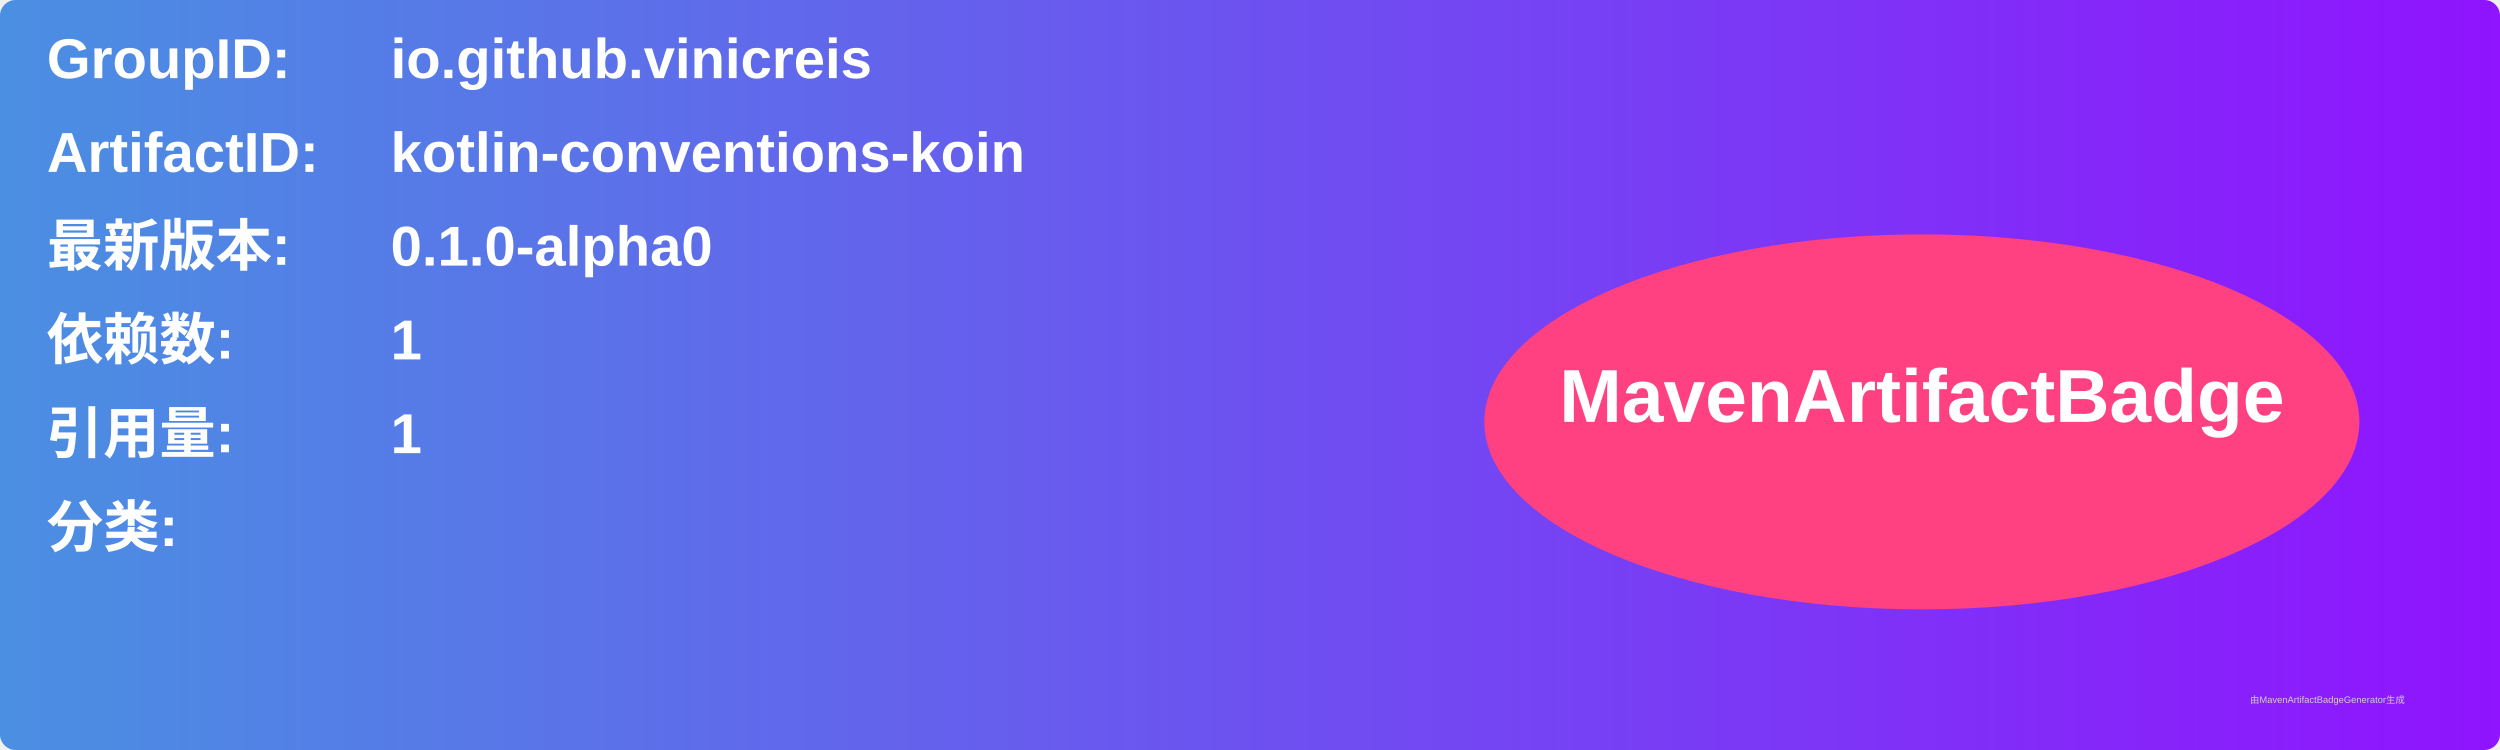
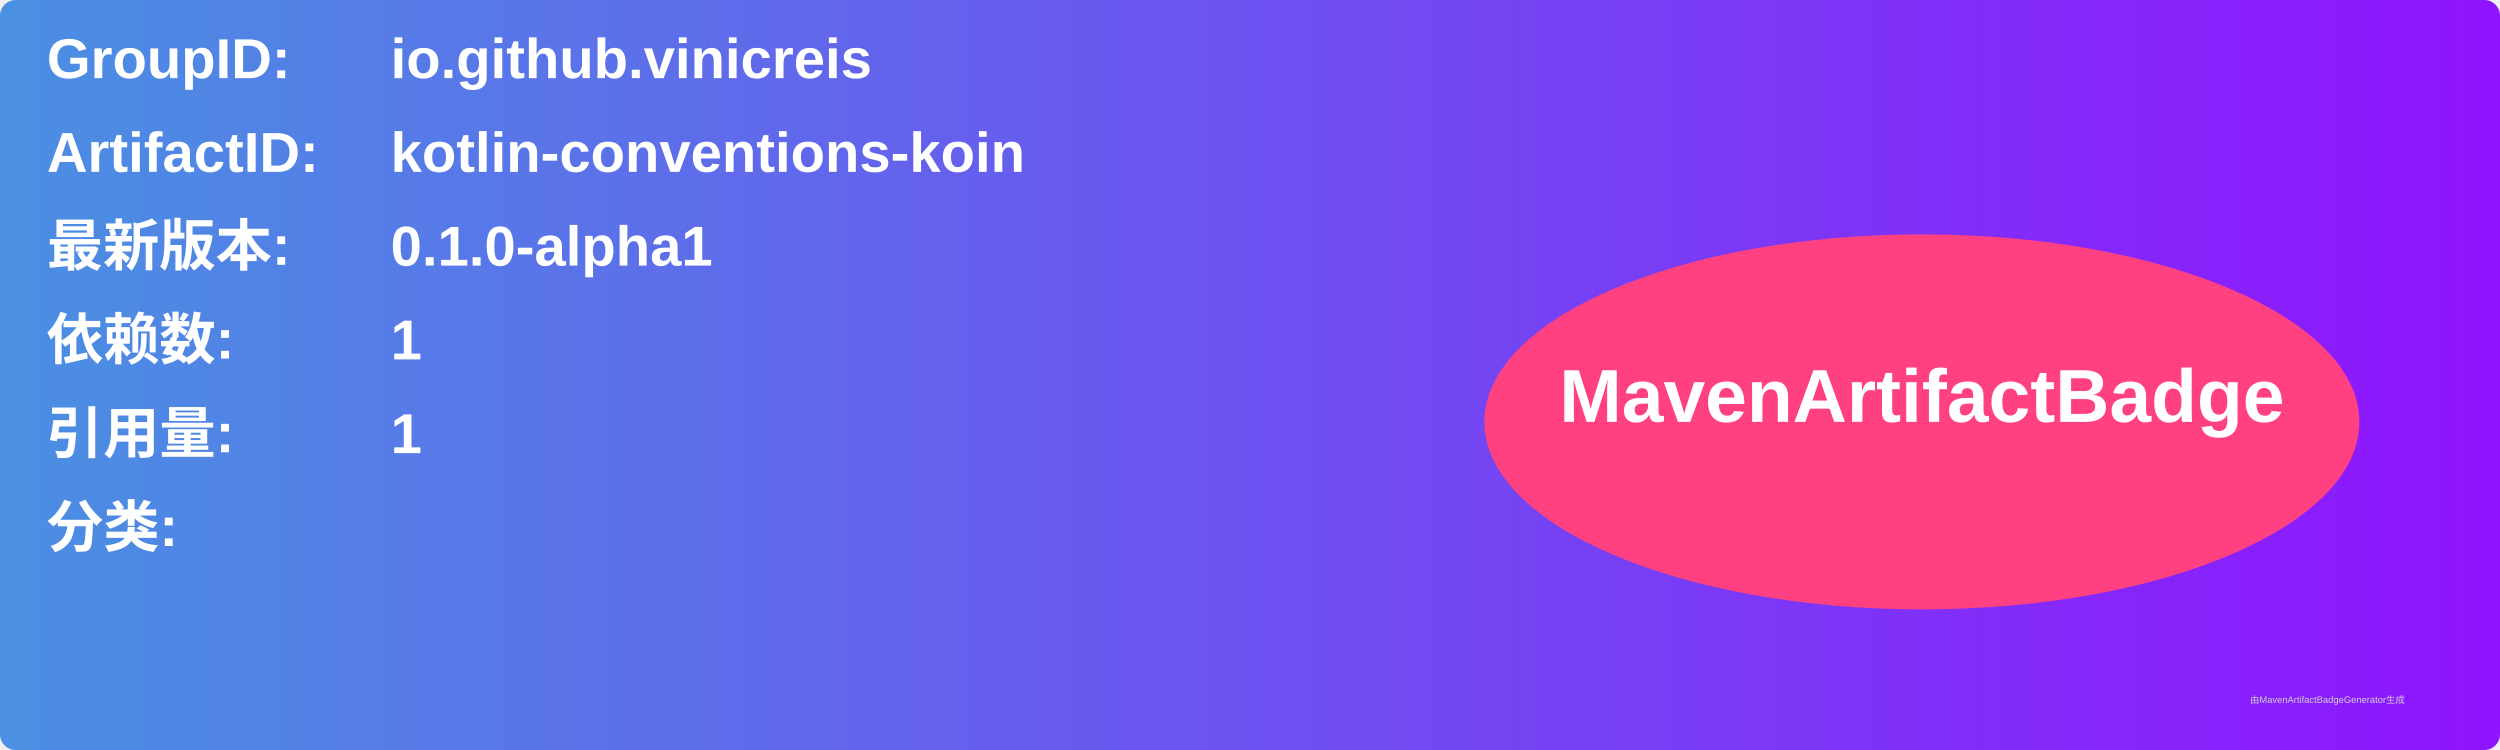
<svg xmlns="http://www.w3.org/2000/svg" width="800" height="240" viewBox="0 0 800 240">
  <linearGradient id="grad" x1="0%" y1="0%" x2="100%" y2="0%">
    <stop offset="0%" stop-color="#4a90e2" />
    <stop offset="100%" stop-color="#9013fe" />
  </linearGradient>
  <rect width="100%" height="100%" rx="5" ry="5" fill="url(#grad)" />
  <g transform="translate(15, 15)">
    <text x="0" y="10" font-family="Arial" font-size="18" fill="white" font-weight="bold" width="260">GroupID:</text>
    <text x="110" y="10" font-family="Arial" font-size="18" fill="white" font-weight="bold" width="460">io.github.vinicreis</text>
    <text x="0" y="40" font-family="Arial" font-size="18" fill="white" font-weight="bold" width="260">ArtifactID:</text>
    <text x="110" y="40" font-family="Arial" font-size="18" fill="white" font-weight="bold" width="460">kotlin-conventions-koin</text>
    <text x="0" y="70" font-family="Arial" font-size="18" fill="white" font-weight="bold">最新版本:</text>
    <text x="110" y="70" font-family="Arial" font-size="18" fill="white" font-weight="bold">
-       <tspan font-weight="bold">0.1.0-alpha0</tspan>
+       <tspan font-weight="bold">0.1.0-alpha1</tspan>
    </text>
    <text x="0" y="100" font-family="Arial" font-size="18" fill="white" font-weight="bold">依赖数: </text>
    <text x="110" y="100" font-family="Arial" font-size="18" fill="white">
      <tspan font-weight="bold">1</tspan>
    </text>
    <text x="0" y="130" font-family="Arial" font-size="18" fill="white" font-weight="bold">引用量: </text>
    <text x="110" y="130" font-family="Arial" font-size="18" fill="white">
      <tspan font-weight="bold">1</tspan>
    </text>
    <text x="0" y="160" font-family="Arial" font-size="18" fill="white" font-weight="bold">分类:</text>
    <text x="10" y="190" font-family="Arial" font-size="10" fill="white">
      <tspan font-weight="bold" />
    </text>
    <ellipse cx="600" cy="120" rx="140" ry="60" fill="#ff4081" />
    <text x="600" y="120" text-anchor="middle" font-family="Arial" font-size="24" fill="white" font-weight="bold">MavenArtifactBadge</text>
  </g>
  <text x="720" y="225" font-family="Arial" font-size="3" fill="#d0d0d0">由MavenArtifactBadgeGenerator生成</text>
</svg>
